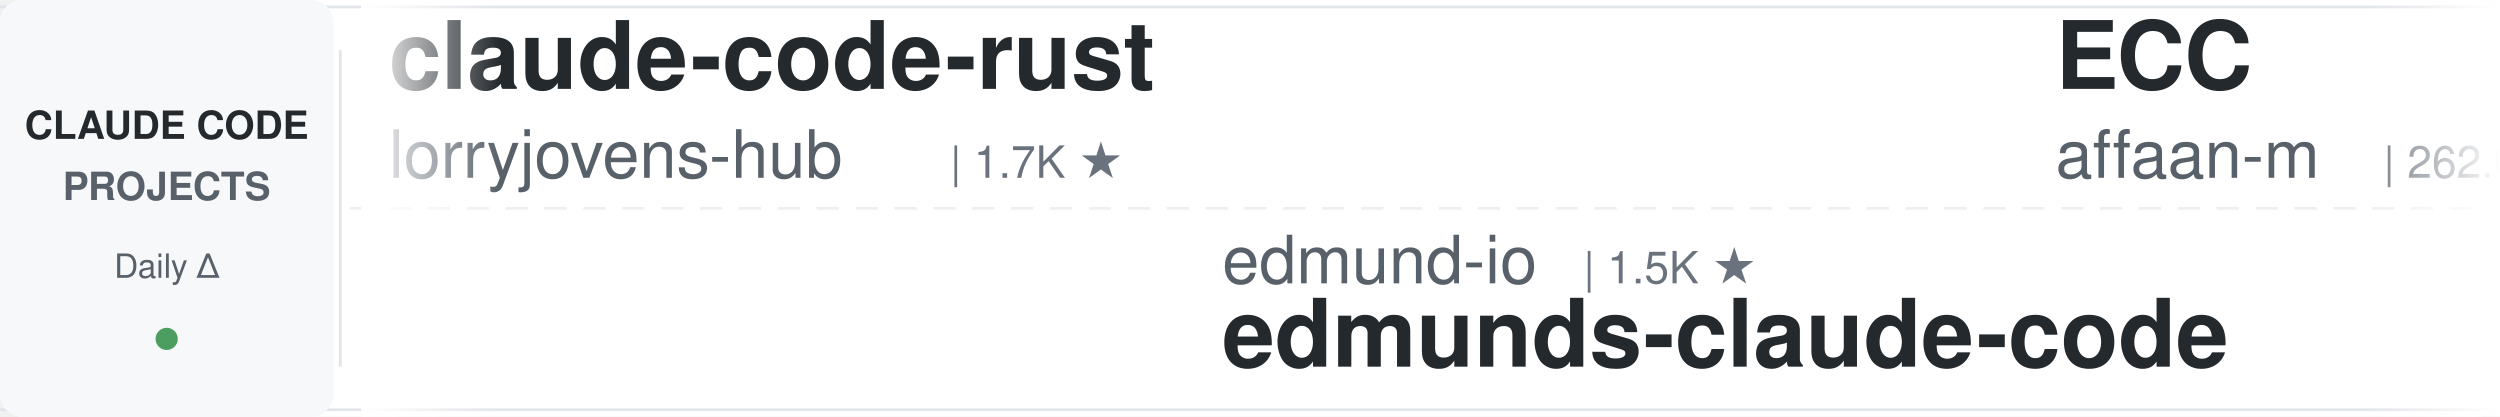
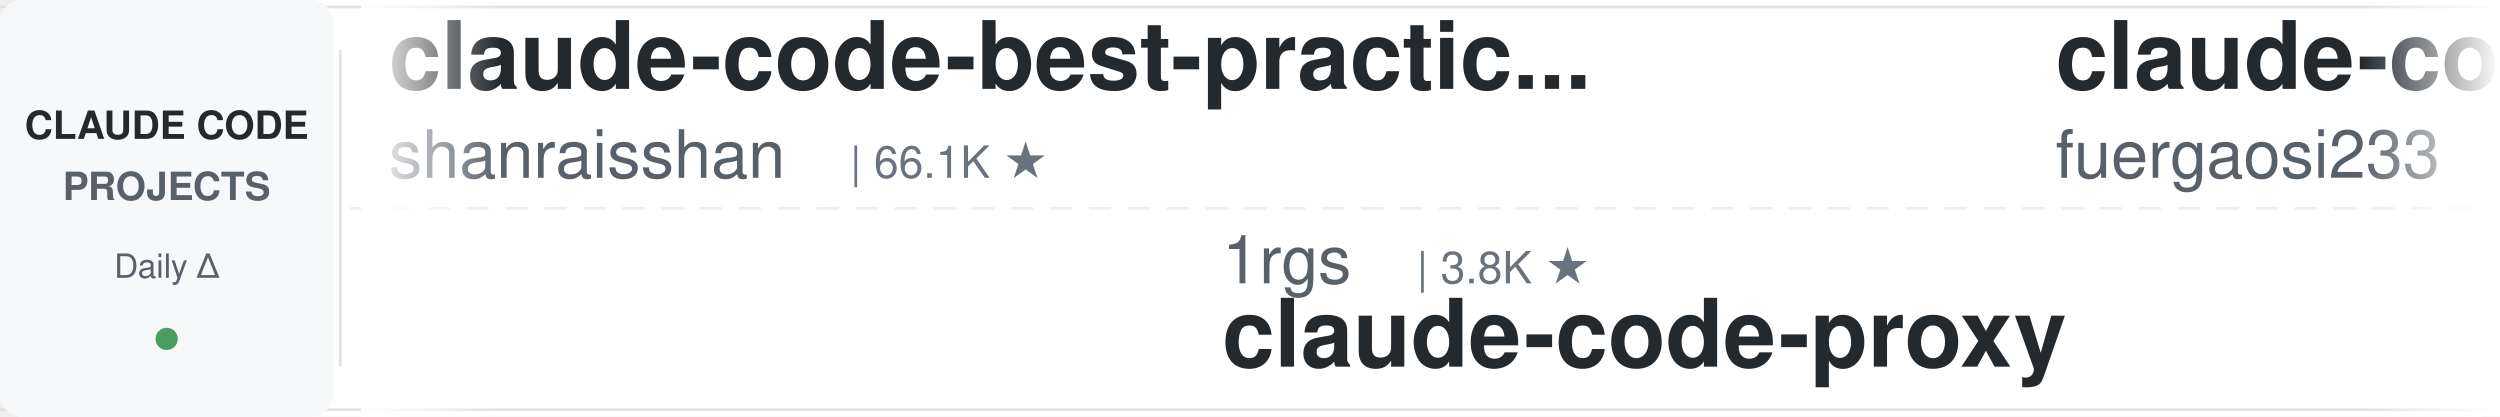
<svg xmlns="http://www.w3.org/2000/svg" width="900" height="150">
  <defs>
    <linearGradient id="leftFade" x1="0%" y1="0%" x2="100%" y2="0%">
      <stop offset="0%" style="stop-color:#ffffff;stop-opacity:1" />
      <stop offset="100%" style="stop-color:#ffffff;stop-opacity:0" />
    </linearGradient>
    <linearGradient id="rightFade" x1="0%" y1="0%" x2="100%" y2="0%">
      <stop offset="0%" style="stop-color:#ffffff;stop-opacity:0" />
      <stop offset="100%" style="stop-color:#ffffff;stop-opacity:1" />
    </linearGradient>
  </defs>
  <rect width="900" height="150" fill="#ffffff" rx="8" />
  <rect x="0" y="2" width="900" height="1" fill="#e1e4e8" />
  <rect x="0" y="147" width="900" height="1" fill="#e1e4e8" />
  <line x1="0" y1="75" x2="900" y2="75" stroke="#e1e4e8" stroke-width="1" stroke-dasharray="8 6" opacity="0.6" />
  <rect x="0" y="0" width="120" height="150" fill="#f6f8fa" rx="8" />
  <text x="60" y="50" font-family="-apple-system, BlinkMacSystemFont, 'Segoe UI', Helvetica, Arial, sans-serif" font-size="14" font-weight="600" fill="#24292e" text-anchor="middle">CLAUDE CODE</text>
  <text x="60" y="72" font-family="-apple-system, BlinkMacSystemFont, 'Segoe UI', Helvetica, Arial, sans-serif" font-size="14" font-weight="600" fill="#586069" text-anchor="middle">PROJECTS</text>
  <text x="60" y="100" font-family="-apple-system, BlinkMacSystemFont, 'Segoe UI', Helvetica, Arial, sans-serif" font-size="12" font-weight="500" fill="#586069" text-anchor="middle">Daily Δ</text>
  <circle cx="60" cy="122" r="4" fill="#22863a" opacity="0.8" />
  <rect x="122" y="18" width="1" height="114" fill="#e1e4e8" />
  <clipPath id="tickerClip">
    <rect x="130" y="0" width="770" height="150" />
  </clipPath>
  <g clip-path="url(#tickerClip)">
    <g id="tickerItems">
      <animateTransform attributeName="transform" attributeType="XML" type="translate" from="0 0" to="-3000 0" dur="54s" repeatCount="indefinite" />
      <g transform="translate(0, 0)">
-         <text x="140" y="32" font-family="-apple-system, BlinkMacSystemFont, 'Segoe UI', Helvetica, Arial, sans-serif" font-size="34" font-weight="600" fill="#24292e">claude-code-rust</text>
-         <text x="140" y="64" font-family="-apple-system, BlinkMacSystemFont, 'Segoe UI', Helvetica, Arial, sans-serif" font-size="24" font-weight="400" fill="#586069">lorryjovens-hub</text>
-         <text x="342" y="64" font-family="-apple-system, BlinkMacSystemFont, 'Segoe UI', Helvetica, Arial, sans-serif" font-size="16" font-weight="500" fill="#6a737d">| 1.7K ★</text>
+         <text x="140" y="32" font-family="-apple-system, BlinkMacSystemFont, 'Segoe UI', Helvetica, Arial, sans-serif" font-size="34" font-weight="600" fill="#24292e">claude-code-best-practic...</text>
+         <text x="140" y="64" font-family="-apple-system, BlinkMacSystemFont, 'Segoe UI', Helvetica, Arial, sans-serif" font-size="24" font-weight="400" fill="#586069">shanraisshan</text>
+         <text x="306" y="64" font-family="-apple-system, BlinkMacSystemFont, 'Segoe UI', Helvetica, Arial, sans-serif" font-size="16" font-weight="500" fill="#6a737d">| 66.1K ★</text>
      </g>
      <g transform="translate(300, 0)">
-         <text x="140" y="102" font-family="-apple-system, BlinkMacSystemFont, 'Segoe UI', Helvetica, Arial, sans-serif" font-size="24" font-weight="400" fill="#586069">edmund-io</text>
-         <text x="270" y="102" font-family="-apple-system, BlinkMacSystemFont, 'Segoe UI', Helvetica, Arial, sans-serif" font-size="16" font-weight="500" fill="#6a737d">| 1.5K ★</text>
-         <text x="140" y="132" font-family="-apple-system, BlinkMacSystemFont, 'Segoe UI', Helvetica, Arial, sans-serif" font-size="34" font-weight="600" fill="#24292e">edmunds-claude-code</text>
+         <text x="140" y="102" font-family="-apple-system, BlinkMacSystemFont, 'Segoe UI', Helvetica, Arial, sans-serif" font-size="24" font-weight="400" fill="#586069">1rgs</text>
+         <text x="210" y="102" font-family="-apple-system, BlinkMacSystemFont, 'Segoe UI', Helvetica, Arial, sans-serif" font-size="16" font-weight="500" fill="#6a737d">| 3.8K ★</text>
+         <text x="140" y="132" font-family="-apple-system, BlinkMacSystemFont, 'Segoe UI', Helvetica, Arial, sans-serif" font-size="34" font-weight="600" fill="#24292e">claude-code-proxy</text>
      </g>
      <g transform="translate(600, 0)">
-         <text x="140" y="32" font-family="-apple-system, BlinkMacSystemFont, 'Segoe UI', Helvetica, Arial, sans-serif" font-size="34" font-weight="600" fill="#24292e">ECC</text>
-         <text x="140" y="64" font-family="-apple-system, BlinkMacSystemFont, 'Segoe UI', Helvetica, Arial, sans-serif" font-size="24" font-weight="400" fill="#586069">affaan-m</text>
-         <text x="258" y="64" font-family="-apple-system, BlinkMacSystemFont, 'Segoe UI', Helvetica, Arial, sans-serif" font-size="16" font-weight="500" fill="#6a737d">| 262.0K ★</text>
+         <text x="140" y="32" font-family="-apple-system, BlinkMacSystemFont, 'Segoe UI', Helvetica, Arial, sans-serif" font-size="34" font-weight="600" fill="#24292e">claude-code-proxy</text>
+         <text x="140" y="64" font-family="-apple-system, BlinkMacSystemFont, 'Segoe UI', Helvetica, Arial, sans-serif" font-size="24" font-weight="400" fill="#586069">fuergaosi233</text>
+         <text x="306" y="64" font-family="-apple-system, BlinkMacSystemFont, 'Segoe UI', Helvetica, Arial, sans-serif" font-size="16" font-weight="500" fill="#6a737d">| 2.8K ★</text>
      </g>
      <g transform="translate(900, 0)">
-         <text x="140" y="102" font-family="-apple-system, BlinkMacSystemFont, 'Segoe UI', Helvetica, Arial, sans-serif" font-size="24" font-weight="400" fill="#586069">krusemediallc</text>
-         <text x="318" y="102" font-family="-apple-system, BlinkMacSystemFont, 'Segoe UI', Helvetica, Arial, sans-serif" font-size="16" font-weight="500" fill="#6a737d">| 1.5K ★</text>
-         <text x="140" y="132" font-family="-apple-system, BlinkMacSystemFont, 'Segoe UI', Helvetica, Arial, sans-serif" font-size="34" font-weight="600" fill="#24292e">arcads-claude-code</text>
+         <text x="140" y="102" font-family="-apple-system, BlinkMacSystemFont, 'Segoe UI', Helvetica, Arial, sans-serif" font-size="24" font-weight="400" fill="#586069">rohitg00</text>
+         <text x="258" y="102" font-family="-apple-system, BlinkMacSystemFont, 'Segoe UI', Helvetica, Arial, sans-serif" font-size="16" font-weight="500" fill="#6a737d">| 2.6K ★</text>
+         <text x="140" y="132" font-family="-apple-system, BlinkMacSystemFont, 'Segoe UI', Helvetica, Arial, sans-serif" font-size="34" font-weight="600" fill="#24292e">awesome-claude-code-tool...</text>
      </g>
      <g transform="translate(1200, 0)">
-         <text x="140" y="32" font-family="-apple-system, BlinkMacSystemFont, 'Segoe UI', Helvetica, Arial, sans-serif" font-size="34" font-weight="600" fill="#24292e">awesome-claude-code-suba...</text>
-         <text x="140" y="64" font-family="-apple-system, BlinkMacSystemFont, 'Segoe UI', Helvetica, Arial, sans-serif" font-size="24" font-weight="400" fill="#586069">VoltAgent</text>
-         <text x="270" y="64" font-family="-apple-system, BlinkMacSystemFont, 'Segoe UI', Helvetica, Arial, sans-serif" font-size="16" font-weight="500" fill="#6a737d">| 25.2K ★</text>
+         <text x="140" y="32" font-family="-apple-system, BlinkMacSystemFont, 'Segoe UI', Helvetica, Arial, sans-serif" font-size="34" font-weight="600" fill="#24292e">arcads-claude-code</text>
+         <text x="140" y="64" font-family="-apple-system, BlinkMacSystemFont, 'Segoe UI', Helvetica, Arial, sans-serif" font-size="24" font-weight="400" fill="#586069">krusemediallc</text>
+         <text x="318" y="64" font-family="-apple-system, BlinkMacSystemFont, 'Segoe UI', Helvetica, Arial, sans-serif" font-size="16" font-weight="500" fill="#6a737d">| 1.5K ★</text>
      </g>
      <g transform="translate(1500, 0)">
-         <text x="140" y="102" font-family="-apple-system, BlinkMacSystemFont, 'Segoe UI', Helvetica, Arial, sans-serif" font-size="24" font-weight="400" fill="#586069">https-deeplearning-ai</text>
-         <text x="414" y="102" font-family="-apple-system, BlinkMacSystemFont, 'Segoe UI', Helvetica, Arial, sans-serif" font-size="16" font-weight="500" fill="#6a737d">| 549 ★</text>
-         <text x="140" y="132" font-family="-apple-system, BlinkMacSystemFont, 'Segoe UI', Helvetica, Arial, sans-serif" font-size="34" font-weight="600" fill="#24292e">sc-claude-code-files</text>
+         <text x="140" y="102" font-family="-apple-system, BlinkMacSystemFont, 'Segoe UI', Helvetica, Arial, sans-serif" font-size="24" font-weight="400" fill="#586069">xu-xiang</text>
+         <text x="258" y="102" font-family="-apple-system, BlinkMacSystemFont, 'Segoe UI', Helvetica, Arial, sans-serif" font-size="16" font-weight="500" fill="#6a737d">| 2.0K ★</text>
+         <text x="140" y="132" font-family="-apple-system, BlinkMacSystemFont, 'Segoe UI', Helvetica, Arial, sans-serif" font-size="34" font-weight="600" fill="#24292e">everything-claude-code-z...</text>
      </g>
      <g transform="translate(1800, 0)">
-         <text x="140" y="32" font-family="-apple-system, BlinkMacSystemFont, 'Segoe UI', Helvetica, Arial, sans-serif" font-size="34" font-weight="600" fill="#24292e">Claude-Code-Usage-Monito...</text>
-         <text x="140" y="64" font-family="-apple-system, BlinkMacSystemFont, 'Segoe UI', Helvetica, Arial, sans-serif" font-size="24" font-weight="400" fill="#586069">Maciek-roboblog</text>
-         <text x="342" y="64" font-family="-apple-system, BlinkMacSystemFont, 'Segoe UI', Helvetica, Arial, sans-serif" font-size="16" font-weight="500" fill="#6a737d">| 8.7K ★</text>
+         <text x="140" y="32" font-family="-apple-system, BlinkMacSystemFont, 'Segoe UI', Helvetica, Arial, sans-serif" font-size="34" font-weight="600" fill="#24292e">everything-claude-code</text>
+         <text x="140" y="64" font-family="-apple-system, BlinkMacSystemFont, 'Segoe UI', Helvetica, Arial, sans-serif" font-size="24" font-weight="400" fill="#586069">WorldFlowAI</text>
+         <text x="294" y="64" font-family="-apple-system, BlinkMacSystemFont, 'Segoe UI', Helvetica, Arial, sans-serif" font-size="16" font-weight="500" fill="#6a737d">| 3.2K ★</text>
      </g>
      <g transform="translate(2100, 0)">
+         <text x="140" y="102" font-family="-apple-system, BlinkMacSystemFont, 'Segoe UI', Helvetica, Arial, sans-serif" font-size="24" font-weight="400" fill="#586069">Yeachan-Heo</text>
+         <text x="294" y="102" font-family="-apple-system, BlinkMacSystemFont, 'Segoe UI', Helvetica, Arial, sans-serif" font-size="16" font-weight="500" fill="#6a737d">| 39.2K ★</text>
+         <text x="140" y="132" font-family="-apple-system, BlinkMacSystemFont, 'Segoe UI', Helvetica, Arial, sans-serif" font-size="34" font-weight="600" fill="#24292e">oh-my-claudecode</text>
+       </g>
+       <g transform="translate(2400, 0)">
+         <text x="140" y="32" font-family="-apple-system, BlinkMacSystemFont, 'Segoe UI', Helvetica, Arial, sans-serif" font-size="34" font-weight="600" fill="#24292e">claude-coder</text>
+         <text x="140" y="64" font-family="-apple-system, BlinkMacSystemFont, 'Segoe UI', Helvetica, Arial, sans-serif" font-size="24" font-weight="400" fill="#586069">kodu-ai</text>
+         <text x="246" y="64" font-family="-apple-system, BlinkMacSystemFont, 'Segoe UI', Helvetica, Arial, sans-serif" font-size="16" font-weight="500" fill="#6a737d">| 5.2K ★</text>
+       </g>
+       <g transform="translate(2700, 0)">
        <text x="140" y="102" font-family="-apple-system, BlinkMacSystemFont, 'Segoe UI', Helvetica, Arial, sans-serif" font-size="24" font-weight="400" fill="#586069">AprilNEA</text>
        <text x="258" y="102" font-family="-apple-system, BlinkMacSystemFont, 'Segoe UI', Helvetica, Arial, sans-serif" font-size="16" font-weight="500" fill="#6a737d">| 391 ★</text>
        <text x="140" y="132" font-family="-apple-system, BlinkMacSystemFont, 'Segoe UI', Helvetica, Arial, sans-serif" font-size="34" font-weight="600" fill="#24292e">claude-code-source</text>
      </g>
-       <g transform="translate(2400, 0)">
+       <g transform="translate(3000, 0)">
+         <text x="140" y="32" font-family="-apple-system, BlinkMacSystemFont, 'Segoe UI', Helvetica, Arial, sans-serif" font-size="34" font-weight="600" fill="#24292e">claude-code-best-practic...</text>
+         <text x="140" y="64" font-family="-apple-system, BlinkMacSystemFont, 'Segoe UI', Helvetica, Arial, sans-serif" font-size="24" font-weight="400" fill="#586069">shanraisshan</text>
+         <text x="306" y="64" font-family="-apple-system, BlinkMacSystemFont, 'Segoe UI', Helvetica, Arial, sans-serif" font-size="16" font-weight="500" fill="#6a737d">| 66.1K ★</text>
+       </g>
+       <g transform="translate(3300, 0)">
+         <text x="140" y="102" font-family="-apple-system, BlinkMacSystemFont, 'Segoe UI', Helvetica, Arial, sans-serif" font-size="24" font-weight="400" fill="#586069">1rgs</text>
+         <text x="210" y="102" font-family="-apple-system, BlinkMacSystemFont, 'Segoe UI', Helvetica, Arial, sans-serif" font-size="16" font-weight="500" fill="#6a737d">| 3.8K ★</text>
+         <text x="140" y="132" font-family="-apple-system, BlinkMacSystemFont, 'Segoe UI', Helvetica, Arial, sans-serif" font-size="34" font-weight="600" fill="#24292e">claude-code-proxy</text>
+       </g>
+       <g transform="translate(3600, 0)">
        <text x="140" y="32" font-family="-apple-system, BlinkMacSystemFont, 'Segoe UI', Helvetica, Arial, sans-serif" font-size="34" font-weight="600" fill="#24292e">claude-code-proxy</text>
        <text x="140" y="64" font-family="-apple-system, BlinkMacSystemFont, 'Segoe UI', Helvetica, Arial, sans-serif" font-size="24" font-weight="400" fill="#586069">fuergaosi233</text>
        <text x="306" y="64" font-family="-apple-system, BlinkMacSystemFont, 'Segoe UI', Helvetica, Arial, sans-serif" font-size="16" font-weight="500" fill="#6a737d">| 2.8K ★</text>
      </g>
-       <g transform="translate(2700, 0)">
-         <text x="140" y="102" font-family="-apple-system, BlinkMacSystemFont, 'Segoe UI', Helvetica, Arial, sans-serif" font-size="24" font-weight="400" fill="#586069">shanraisshan</text>
-         <text x="306" y="102" font-family="-apple-system, BlinkMacSystemFont, 'Segoe UI', Helvetica, Arial, sans-serif" font-size="16" font-weight="500" fill="#6a737d">| 66.1K ★</text>
-         <text x="140" y="132" font-family="-apple-system, BlinkMacSystemFont, 'Segoe UI', Helvetica, Arial, sans-serif" font-size="34" font-weight="600" fill="#24292e">claude-code-best-practic...</text>
-       </g>
-       <g transform="translate(3000, 0)">
-         <text x="140" y="32" font-family="-apple-system, BlinkMacSystemFont, 'Segoe UI', Helvetica, Arial, sans-serif" font-size="34" font-weight="600" fill="#24292e">claude-code-rust</text>
-         <text x="140" y="64" font-family="-apple-system, BlinkMacSystemFont, 'Segoe UI', Helvetica, Arial, sans-serif" font-size="24" font-weight="400" fill="#586069">lorryjovens-hub</text>
-         <text x="342" y="64" font-family="-apple-system, BlinkMacSystemFont, 'Segoe UI', Helvetica, Arial, sans-serif" font-size="16" font-weight="500" fill="#6a737d">| 1.7K ★</text>
-       </g>
-       <g transform="translate(3300, 0)">
-         <text x="140" y="102" font-family="-apple-system, BlinkMacSystemFont, 'Segoe UI', Helvetica, Arial, sans-serif" font-size="24" font-weight="400" fill="#586069">edmund-io</text>
-         <text x="270" y="102" font-family="-apple-system, BlinkMacSystemFont, 'Segoe UI', Helvetica, Arial, sans-serif" font-size="16" font-weight="500" fill="#6a737d">| 1.5K ★</text>
-         <text x="140" y="132" font-family="-apple-system, BlinkMacSystemFont, 'Segoe UI', Helvetica, Arial, sans-serif" font-size="34" font-weight="600" fill="#24292e">edmunds-claude-code</text>
-       </g>
-       <g transform="translate(3600, 0)">
-         <text x="140" y="32" font-family="-apple-system, BlinkMacSystemFont, 'Segoe UI', Helvetica, Arial, sans-serif" font-size="34" font-weight="600" fill="#24292e">ECC</text>
-         <text x="140" y="64" font-family="-apple-system, BlinkMacSystemFont, 'Segoe UI', Helvetica, Arial, sans-serif" font-size="24" font-weight="400" fill="#586069">affaan-m</text>
-         <text x="258" y="64" font-family="-apple-system, BlinkMacSystemFont, 'Segoe UI', Helvetica, Arial, sans-serif" font-size="16" font-weight="500" fill="#6a737d">| 262.0K ★</text>
-       </g>
      <g transform="translate(3900, 0)">
-         <text x="140" y="102" font-family="-apple-system, BlinkMacSystemFont, 'Segoe UI', Helvetica, Arial, sans-serif" font-size="24" font-weight="400" fill="#586069">krusemediallc</text>
-         <text x="318" y="102" font-family="-apple-system, BlinkMacSystemFont, 'Segoe UI', Helvetica, Arial, sans-serif" font-size="16" font-weight="500" fill="#6a737d">| 1.5K ★</text>
-         <text x="140" y="132" font-family="-apple-system, BlinkMacSystemFont, 'Segoe UI', Helvetica, Arial, sans-serif" font-size="34" font-weight="600" fill="#24292e">arcads-claude-code</text>
+         <text x="140" y="102" font-family="-apple-system, BlinkMacSystemFont, 'Segoe UI', Helvetica, Arial, sans-serif" font-size="24" font-weight="400" fill="#586069">rohitg00</text>
+         <text x="258" y="102" font-family="-apple-system, BlinkMacSystemFont, 'Segoe UI', Helvetica, Arial, sans-serif" font-size="16" font-weight="500" fill="#6a737d">| 2.6K ★</text>
+         <text x="140" y="132" font-family="-apple-system, BlinkMacSystemFont, 'Segoe UI', Helvetica, Arial, sans-serif" font-size="34" font-weight="600" fill="#24292e">awesome-claude-code-tool...</text>
      </g>
    </g>
  </g>
  <rect x="130" y="0" width="50" height="150" fill="url(#leftFade)" />
  <rect x="850" y="0" width="50" height="150" fill="url(#rightFade)" />
</svg>
